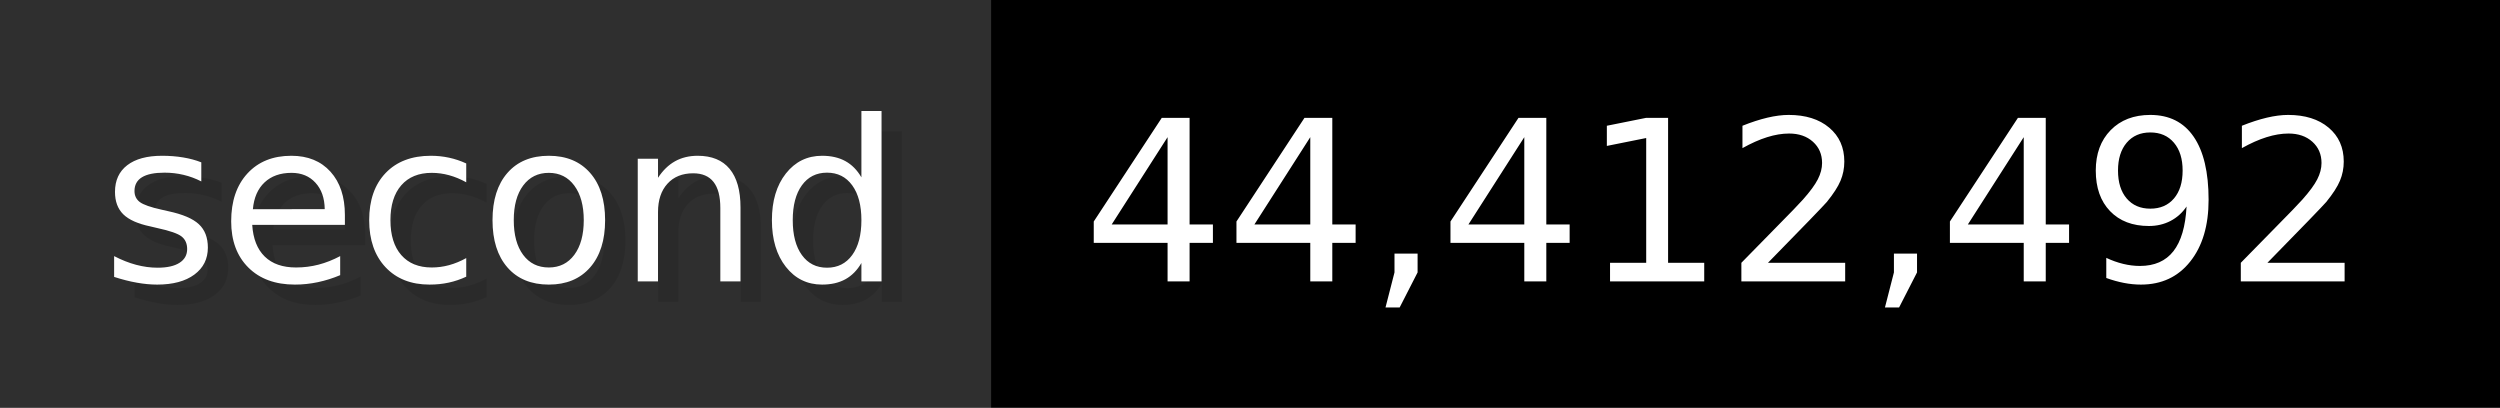
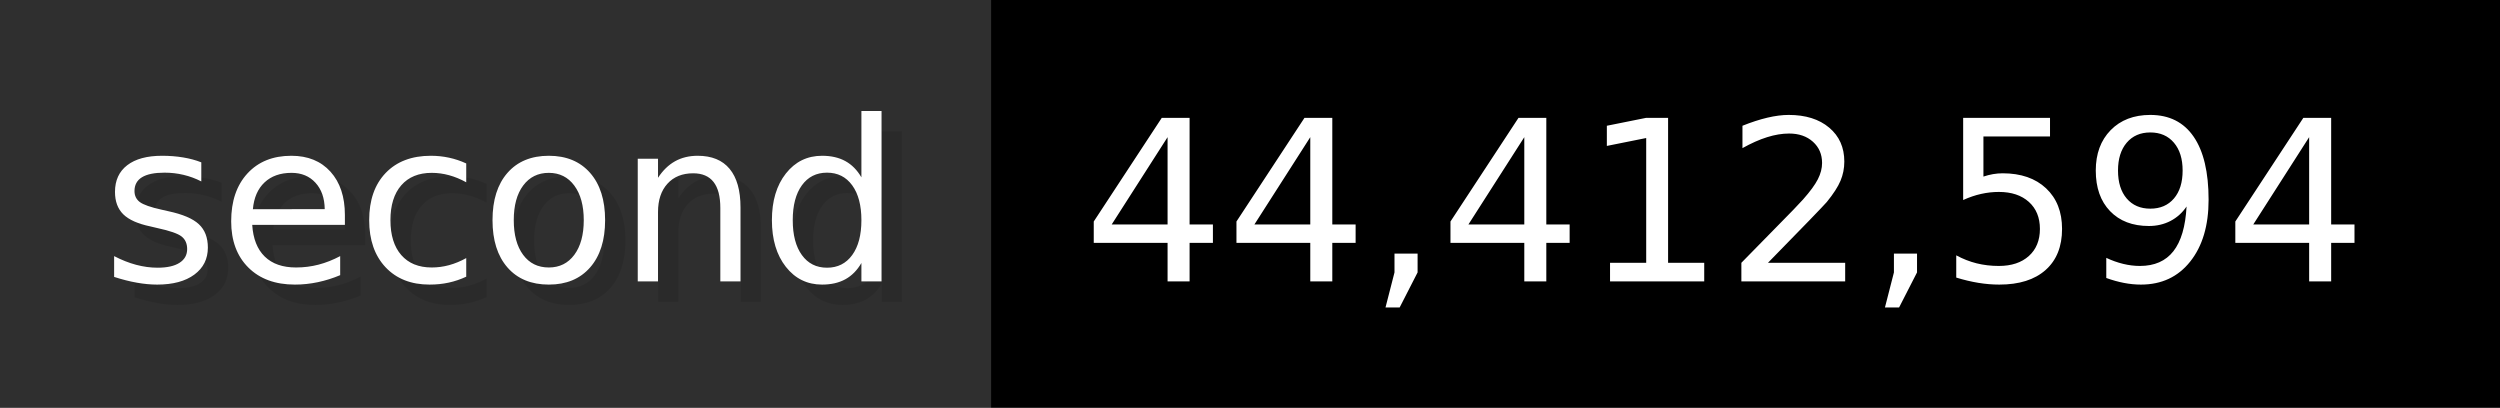
- <svg xmlns="http://www.w3.org/2000/svg" width="122.6" height="20" viewBox="0 0 1226 200" role="img" aria-label="second: 44,412,492">
+ <svg xmlns="http://www.w3.org/2000/svg" width="122.6" height="20" viewBox="0 0 1226 200" role="img" aria-label="second: 44,412,594">
  <g>
    <rect fill="#2F2F2F" width="486" height="200" />
    <rect fill="#" x="486" width="740" height="200" />
  </g>
  <g aria-hidden="true" fill="#fff" text-anchor="start" font-family="Verdana,DejaVu Sans,sans-serif" font-size="110">
    <text x="60" y="148" textLength="386" fill="#000" opacity="0.1">second</text>
    <text x="50" y="138" textLength="386">second</text>
-     <text x="541" y="148" textLength="640" fill="#000" opacity="0.1">44,412,492</text>
-     <text x="531" y="138" textLength="640">44,412,492</text>
+     <text x="541" y="148" textLength="640" fill="#000" opacity="0.1">44,412,594</text>
+     <text x="531" y="138" textLength="640">44,412,594</text>
  </g>
</svg>
